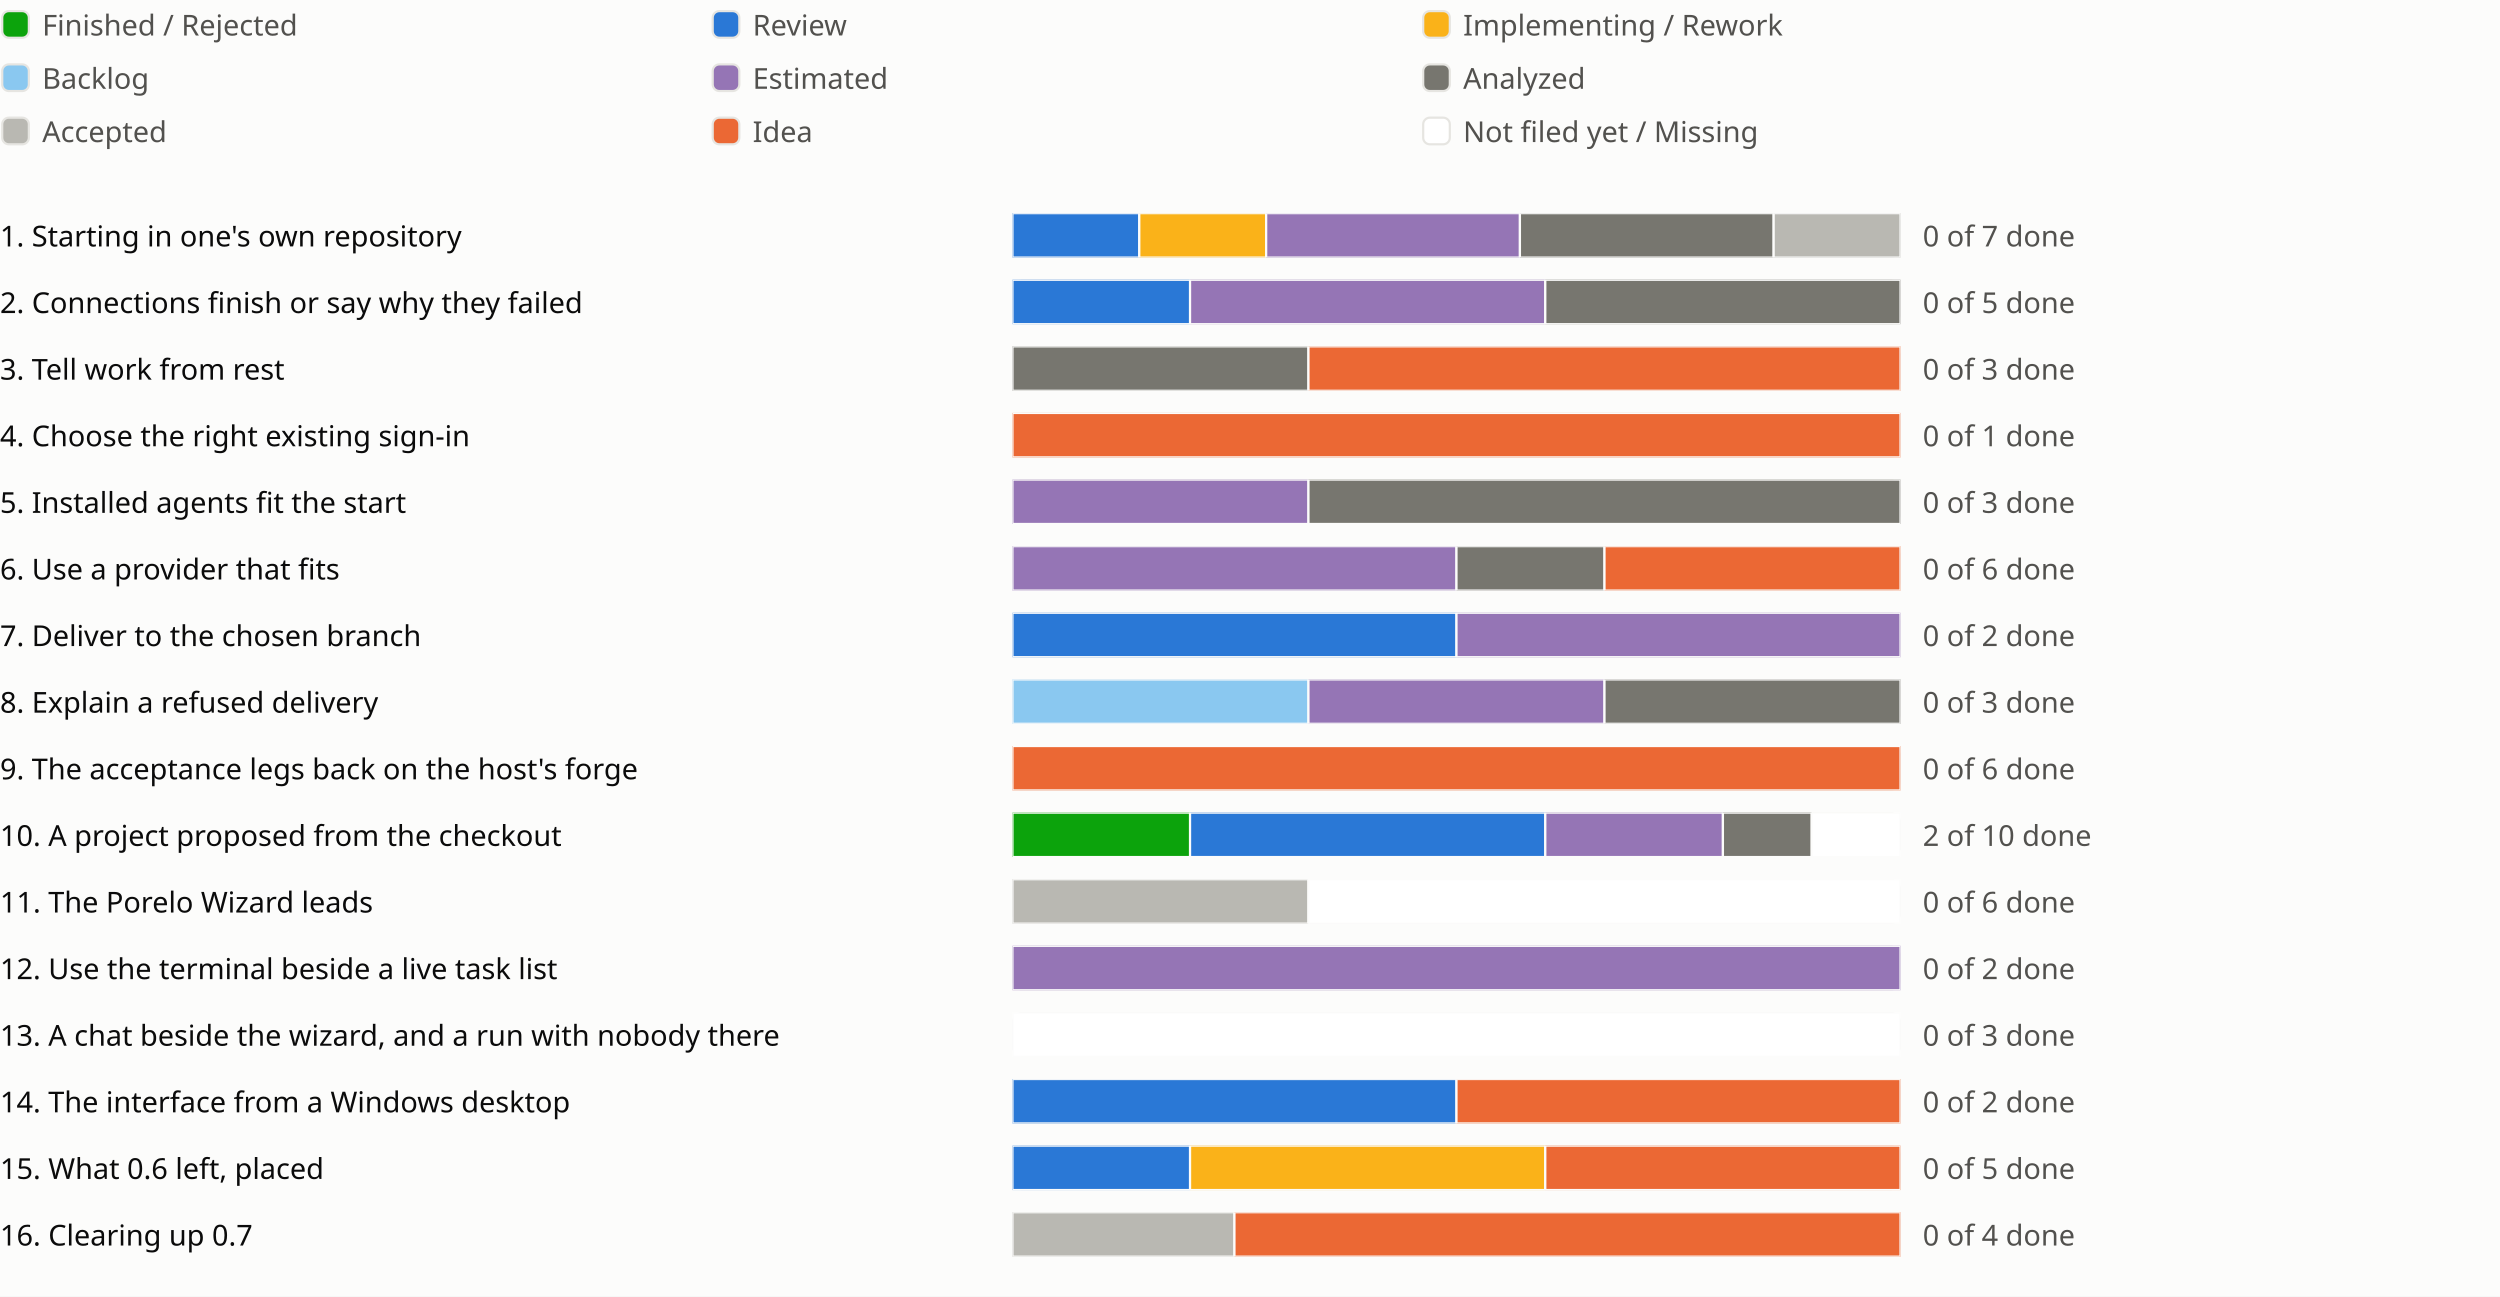
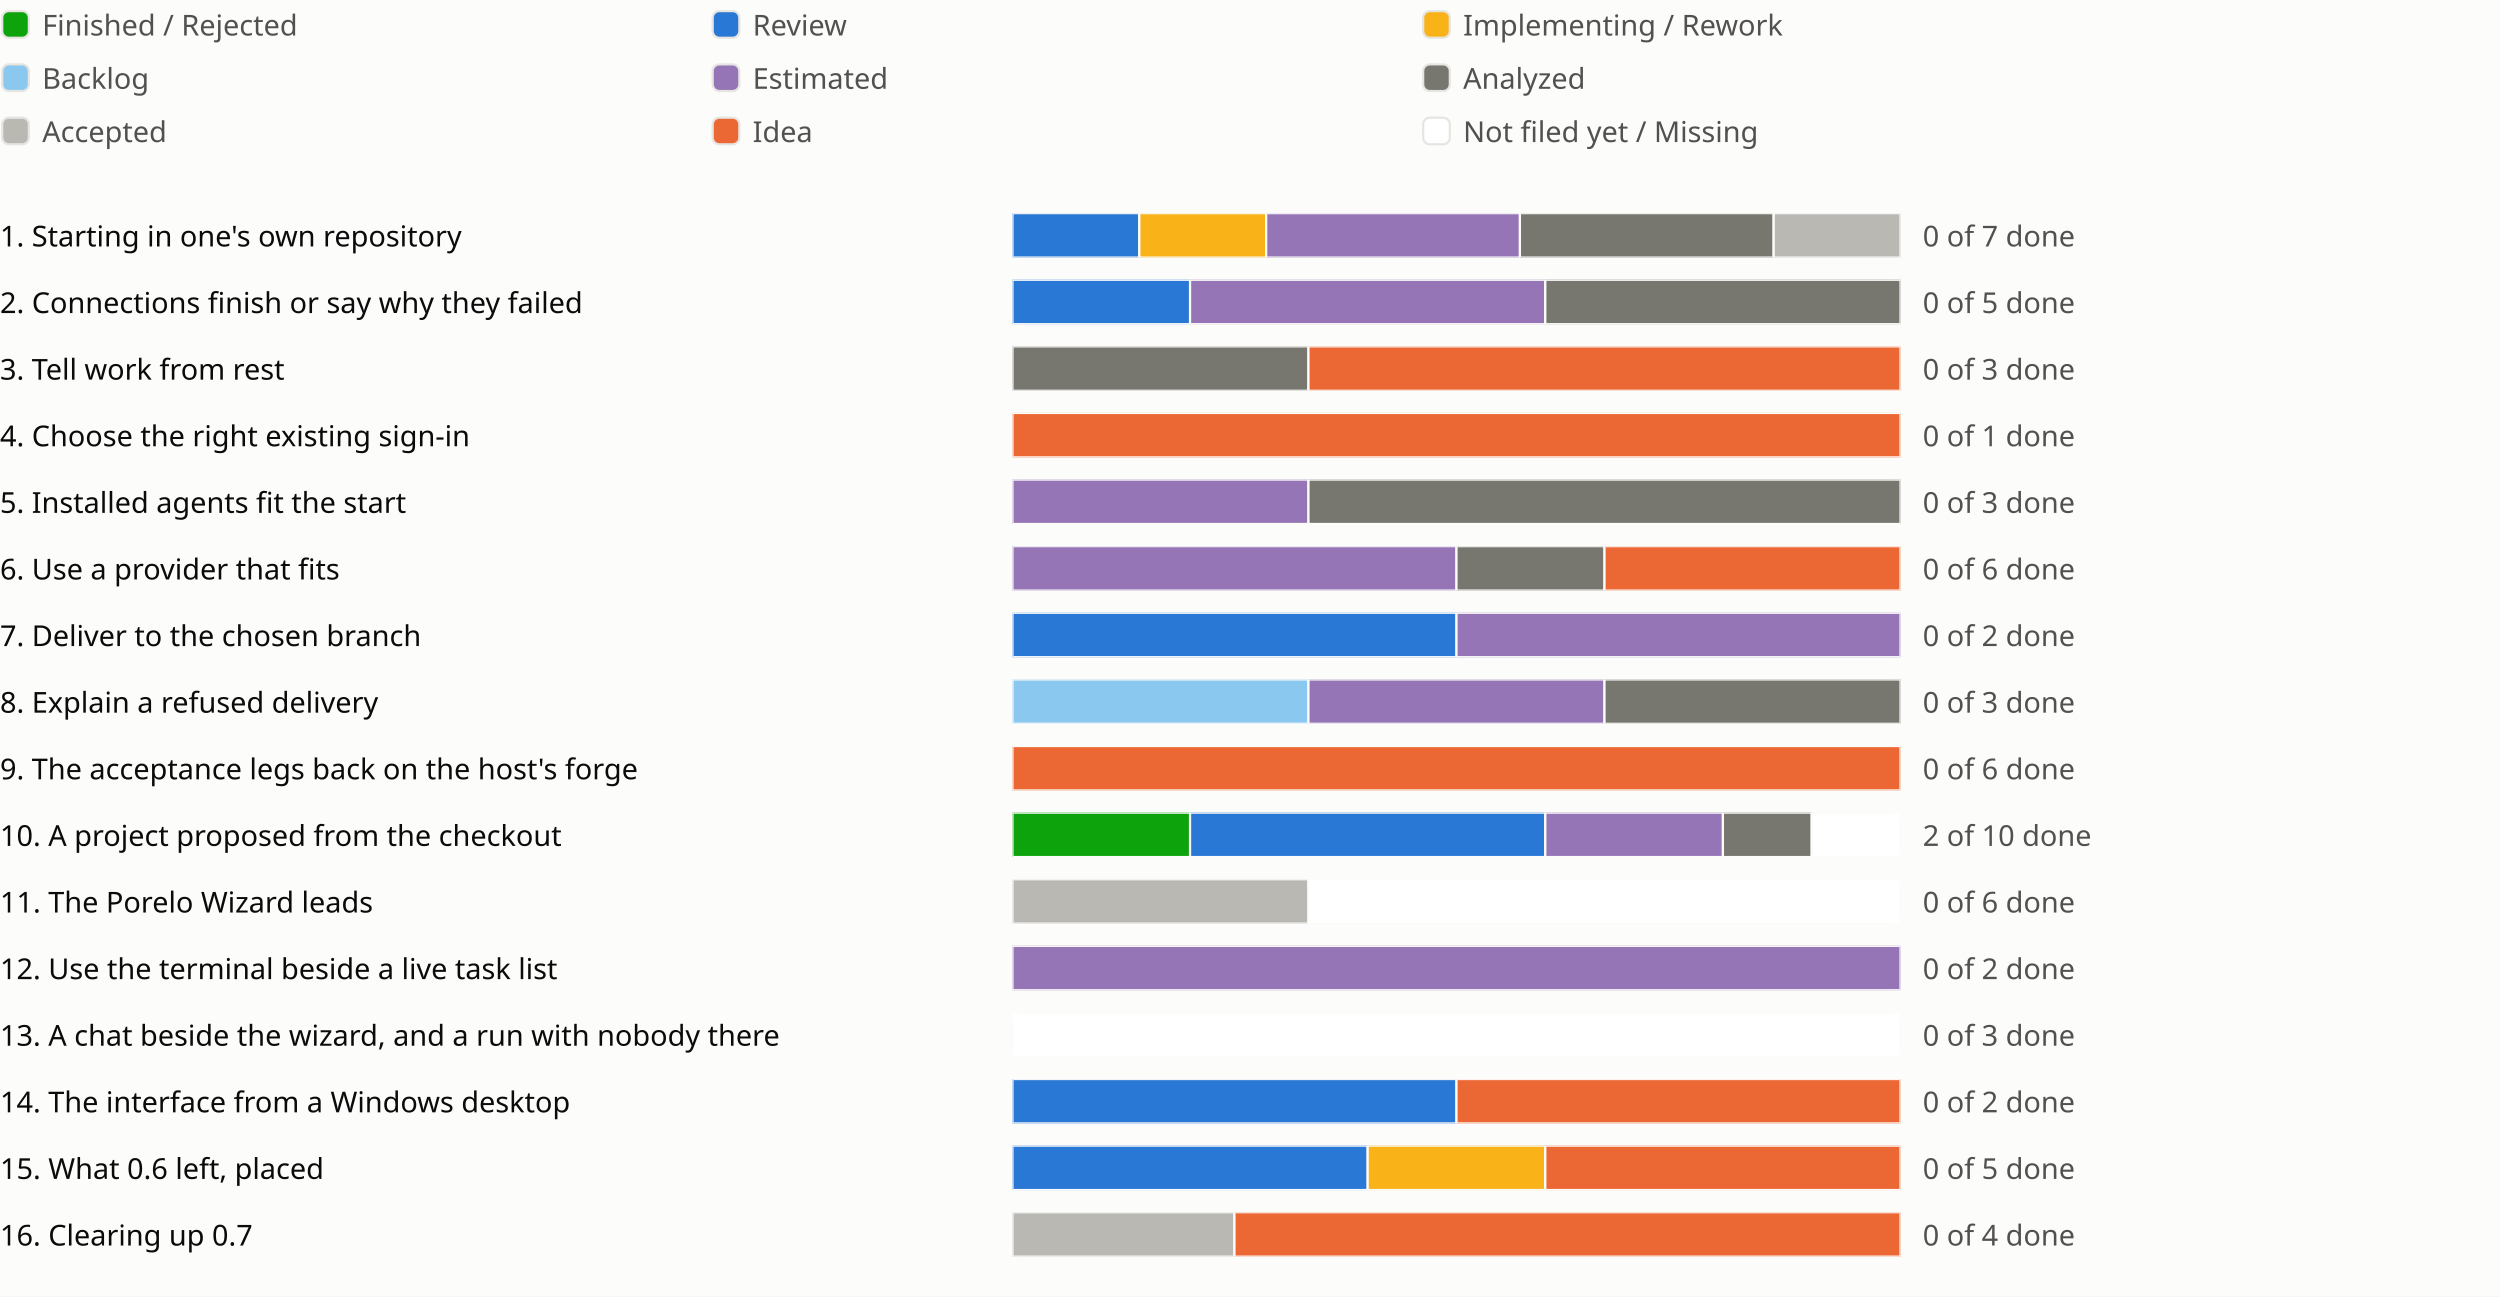
<svg xmlns="http://www.w3.org/2000/svg" viewBox="0 0 1126 584" role="img" aria-label="Sprint progress for release 0.7">
  <style>
text{fill:#0b0b0b;font:13px system-ui,sans-serif}.legend{fill:#52514e}
@media (prefers-color-scheme:dark){text{fill:#f0efec}.legend{fill:#c3c2b7}.c-surface{fill:#1a1a19}.c-grid{fill:#383835}.c-backlog{fill:#80bee6}.c-estimated{fill:#b497cf}.c-analyzed{fill:#77766f}.c-accepted{fill:#aaa9a2}.c-review{fill:#3987e5}.c-idea{fill:#d95926}.c-new{fill:#1a1a19}}
</style>
  <rect width="100%" height="100%" fill="#fcfcfb" class="c-surface" />
  <g transform="translate(0 0)">
    <rect x="1" y="5" width="12" height="12" rx="3" fill="#0ca30c" class="c-done" stroke="#e6e5e1" />
    <text class="legend" x="19" y="16">Finished / Rejected</text>
  </g>
  <g transform="translate(320 0)">
    <rect x="1" y="5" width="12" height="12" rx="3" fill="#2a78d6" class="c-review" stroke="#e6e5e1" />
    <text class="legend" x="19" y="16">Review</text>
  </g>
  <g transform="translate(640 0)">
    <rect x="1" y="5" width="12" height="12" rx="3" fill="#fab219" class="c-impl" stroke="#e6e5e1" />
    <text class="legend" x="19" y="16">Implementing / Rework</text>
  </g>
  <g transform="translate(0 24)">
    <rect x="1" y="5" width="12" height="12" rx="3" fill="#8ac8f0" class="c-backlog" stroke="#e6e5e1" />
    <text class="legend" x="19" y="16">Backlog</text>
  </g>
  <g transform="translate(320 24)">
    <rect x="1" y="5" width="12" height="12" rx="3" fill="#9575b5" class="c-estimated" stroke="#e6e5e1" />
    <text class="legend" x="19" y="16">Estimated</text>
  </g>
  <g transform="translate(640 24)">
    <rect x="1" y="5" width="12" height="12" rx="3" fill="#77766f" class="c-analyzed" stroke="#e6e5e1" />
    <text class="legend" x="19" y="16">Analyzed</text>
  </g>
  <g transform="translate(0 48)">
    <rect x="1" y="5" width="12" height="12" rx="3" fill="#b9b8b2" class="c-accepted" stroke="#e6e5e1" />
    <text class="legend" x="19" y="16">Accepted</text>
  </g>
  <g transform="translate(320 48)">
    <rect x="1" y="5" width="12" height="12" rx="3" fill="#eb6834" class="c-idea" stroke="#e6e5e1" />
    <text class="legend" x="19" y="16">Idea</text>
  </g>
  <g transform="translate(640 48)">
    <rect x="1" y="5" width="12" height="12" rx="3" fill="#ffffff" class="c-new" stroke="#e6e5e1" />
    <text class="legend" x="19" y="16">Not filed yet / Missing</text>
  </g>
  <g transform="translate(0 94)">
    <text x="0" y="17">1. Starting in one's own repository</text>
    <svg x="456" width="540" height="24" viewBox="0 0 540 24">
      <svg x="0" y="2" width="400" height="20" viewBox="0 0 400 20">
        <rect width="400" height="20" rx="4" fill="#e6e5e1" class="c-grid" />
        <rect x="0.0" width="57.143" height="20" fill="#2a78d6" class="c-review" stroke="#fcfcfb" />
        <rect x="57.143" width="57.143" height="20" fill="#fab219" class="c-impl" stroke="#fcfcfb" />
        <rect x="114.286" width="114.286" height="20" fill="#9575b5" class="c-estimated" stroke="#fcfcfb" />
        <rect x="228.571" width="114.286" height="20" fill="#77766f" class="c-analyzed" stroke="#fcfcfb" />
        <rect x="342.857" width="57.143" height="20" fill="#b9b8b2" class="c-accepted" stroke="#fcfcfb" />
      </svg>
      <text class="legend" x="410" y="17">0 of 7 done</text>
    </svg>
    <text x="1006" y="17" />
    <text x="1030" y="17" />
  </g>
  <g transform="translate(0 124)">
    <text x="0" y="17">2. Connections finish or say why they failed</text>
    <svg x="456" width="540" height="24" viewBox="0 0 540 24">
      <svg x="0" y="2" width="400" height="20" viewBox="0 0 400 20">
        <rect width="400" height="20" rx="4" fill="#e6e5e1" class="c-grid" />
        <rect x="0.0" width="80.0" height="20" fill="#2a78d6" class="c-review" stroke="#fcfcfb" />
        <rect x="80.0" width="160.0" height="20" fill="#9575b5" class="c-estimated" stroke="#fcfcfb" />
        <rect x="240.0" width="160.0" height="20" fill="#77766f" class="c-analyzed" stroke="#fcfcfb" />
      </svg>
      <text class="legend" x="410" y="17">0 of 5 done</text>
    </svg>
    <text x="1006" y="17" />
  </g>
  <g transform="translate(0 154)">
    <text x="0" y="17">3. Tell work from rest</text>
    <svg x="456" width="540" height="24" viewBox="0 0 540 24">
      <svg x="0" y="2" width="400" height="20" viewBox="0 0 400 20">
        <rect width="400" height="20" rx="4" fill="#e6e5e1" class="c-grid" />
        <rect x="0.0" width="133.333" height="20" fill="#77766f" class="c-analyzed" stroke="#fcfcfb" />
        <rect x="133.333" width="266.667" height="20" fill="#eb6834" class="c-idea" stroke="#fcfcfb" />
      </svg>
      <text class="legend" x="410" y="17">0 of 3 done</text>
    </svg>
    <text x="1006" y="17" />
  </g>
  <g transform="translate(0 184)">
    <text x="0" y="17">4. Choose the right existing sign-in</text>
    <svg x="456" width="540" height="24" viewBox="0 0 540 24">
      <svg x="0" y="2" width="400" height="20" viewBox="0 0 400 20">
        <rect width="400" height="20" rx="4" fill="#e6e5e1" class="c-grid" />
        <rect x="0.0" width="400.0" height="20" fill="#eb6834" class="c-idea" stroke="#fcfcfb" />
      </svg>
      <text class="legend" x="410" y="17">0 of 1 done</text>
    </svg>
    <text x="1006" y="17" />
  </g>
  <g transform="translate(0 214)">
    <text x="0" y="17">5. Installed agents fit the start</text>
    <svg x="456" width="540" height="24" viewBox="0 0 540 24">
      <svg x="0" y="2" width="400" height="20" viewBox="0 0 400 20">
        <rect width="400" height="20" rx="4" fill="#e6e5e1" class="c-grid" />
        <rect x="0.0" width="133.333" height="20" fill="#9575b5" class="c-estimated" stroke="#fcfcfb" />
        <rect x="133.333" width="266.667" height="20" fill="#77766f" class="c-analyzed" stroke="#fcfcfb" />
      </svg>
      <text class="legend" x="410" y="17">0 of 3 done</text>
    </svg>
    <text x="1006" y="17" />
  </g>
  <g transform="translate(0 244)">
    <text x="0" y="17">6. Use a provider that fits</text>
    <svg x="456" width="540" height="24" viewBox="0 0 540 24">
      <svg x="0" y="2" width="400" height="20" viewBox="0 0 400 20">
        <rect width="400" height="20" rx="4" fill="#e6e5e1" class="c-grid" />
        <rect x="0.0" width="200.0" height="20" fill="#9575b5" class="c-estimated" stroke="#fcfcfb" />
        <rect x="200.0" width="66.667" height="20" fill="#77766f" class="c-analyzed" stroke="#fcfcfb" />
        <rect x="266.667" width="133.333" height="20" fill="#eb6834" class="c-idea" stroke="#fcfcfb" />
      </svg>
      <text class="legend" x="410" y="17">0 of 6 done</text>
    </svg>
    <text x="1006" y="17" />
    <text x="1030" y="17" />
  </g>
  <g transform="translate(0 274)">
    <text x="0" y="17">7. Deliver to the chosen branch</text>
    <svg x="456" width="540" height="24" viewBox="0 0 540 24">
      <svg x="0" y="2" width="400" height="20" viewBox="0 0 400 20">
        <rect width="400" height="20" rx="4" fill="#e6e5e1" class="c-grid" />
        <rect x="0.0" width="200.0" height="20" fill="#2a78d6" class="c-review" stroke="#fcfcfb" />
        <rect x="200.0" width="200.0" height="20" fill="#9575b5" class="c-estimated" stroke="#fcfcfb" />
      </svg>
      <text class="legend" x="410" y="17">0 of 2 done</text>
    </svg>
    <text x="1006" y="17" />
  </g>
  <g transform="translate(0 304)">
    <text x="0" y="17">8. Explain a refused delivery</text>
    <svg x="456" width="540" height="24" viewBox="0 0 540 24">
      <svg x="0" y="2" width="400" height="20" viewBox="0 0 400 20">
        <rect width="400" height="20" rx="4" fill="#e6e5e1" class="c-grid" />
        <rect x="0.0" width="133.333" height="20" fill="#8ac8f0" class="c-backlog" stroke="#fcfcfb" />
        <rect x="133.333" width="133.333" height="20" fill="#9575b5" class="c-estimated" stroke="#fcfcfb" />
        <rect x="266.667" width="133.333" height="20" fill="#77766f" class="c-analyzed" stroke="#fcfcfb" />
      </svg>
      <text class="legend" x="410" y="17">0 of 3 done</text>
    </svg>
    <text x="1006" y="17" />
  </g>
  <g transform="translate(0 334)">
    <text x="0" y="17">9. The acceptance legs back on the host's forge</text>
    <svg x="456" width="540" height="24" viewBox="0 0 540 24">
      <svg x="0" y="2" width="400" height="20" viewBox="0 0 400 20">
        <rect width="400" height="20" rx="4" fill="#e6e5e1" class="c-grid" />
        <rect x="0.0" width="400.0" height="20" fill="#eb6834" class="c-idea" stroke="#fcfcfb" />
      </svg>
      <text class="legend" x="410" y="17">0 of 6 done</text>
    </svg>
    <text x="1006" y="17" />
  </g>
  <g transform="translate(0 364)">
    <text x="0" y="17">10. A project proposed from the checkout</text>
    <svg x="456" width="540" height="24" viewBox="0 0 540 24">
      <svg x="0" y="2" width="400" height="20" viewBox="0 0 400 20">
        <rect width="400" height="20" rx="4" fill="#e6e5e1" class="c-grid" />
        <rect x="0.0" width="80.0" height="20" fill="#0ca30c" class="c-done" stroke="#fcfcfb" />
        <rect x="80.0" width="160.0" height="20" fill="#2a78d6" class="c-review" stroke="#fcfcfb" />
        <rect x="240.0" width="80.0" height="20" fill="#9575b5" class="c-estimated" stroke="#fcfcfb" />
        <rect x="320.0" width="40.0" height="20" fill="#77766f" class="c-analyzed" stroke="#fcfcfb" />
        <rect x="360.0" width="40.0" height="20" fill="#ffffff" class="c-new" stroke="#fcfcfb" />
      </svg>
      <text class="legend" x="410" y="17">2 of 10 done</text>
    </svg>
    <text x="1006" y="17" />
    <text x="1030" y="17" />
    <text x="1054" y="17" />
  </g>
  <g transform="translate(0 394)">
    <text x="0" y="17">11. The Porelo Wizard leads</text>
    <svg x="456" width="540" height="24" viewBox="0 0 540 24">
      <svg x="0" y="2" width="400" height="20" viewBox="0 0 400 20">
        <rect width="400" height="20" rx="4" fill="#e6e5e1" class="c-grid" />
        <rect x="0.0" width="133.333" height="20" fill="#b9b8b2" class="c-accepted" stroke="#fcfcfb" />
        <rect x="133.333" width="266.667" height="20" fill="#ffffff" class="c-new" stroke="#fcfcfb" />
      </svg>
      <text class="legend" x="410" y="17">0 of 6 done</text>
    </svg>
    <text x="1006" y="17" />
    <text x="1030" y="17" />
    <text x="1054" y="17" />
  </g>
  <g transform="translate(0 424)">
    <text x="0" y="17">12. Use the terminal beside a live task list</text>
    <svg x="456" width="540" height="24" viewBox="0 0 540 24">
      <svg x="0" y="2" width="400" height="20" viewBox="0 0 400 20">
        <rect width="400" height="20" rx="4" fill="#e6e5e1" class="c-grid" />
        <rect x="0.0" width="400.0" height="20" fill="#9575b5" class="c-estimated" stroke="#fcfcfb" />
      </svg>
      <text class="legend" x="410" y="17">0 of 2 done</text>
    </svg>
    <text x="1006" y="17" />
  </g>
  <g transform="translate(0 454)">
    <text x="0" y="17">13. A chat beside the wizard, and a run with nobody there</text>
    <svg x="456" width="540" height="24" viewBox="0 0 540 24">
      <svg x="0" y="2" width="400" height="20" viewBox="0 0 400 20">
        <rect width="400" height="20" rx="4" fill="#e6e5e1" class="c-grid" />
        <rect x="0.0" width="400.0" height="20" fill="#ffffff" class="c-new" stroke="#fcfcfb" />
      </svg>
      <text class="legend" x="410" y="17">0 of 3 done</text>
    </svg>
    <text x="1006" y="17" />
    <text x="1030" y="17" />
  </g>
  <g transform="translate(0 484)">
    <text x="0" y="17">14. The interface from a Windows desktop</text>
    <svg x="456" width="540" height="24" viewBox="0 0 540 24">
      <svg x="0" y="2" width="400" height="20" viewBox="0 0 400 20">
        <rect width="400" height="20" rx="4" fill="#e6e5e1" class="c-grid" />
        <rect x="0.0" width="200.0" height="20" fill="#2a78d6" class="c-review" stroke="#fcfcfb" />
        <rect x="200.0" width="200.0" height="20" fill="#eb6834" class="c-idea" stroke="#fcfcfb" />
      </svg>
      <text class="legend" x="410" y="17">0 of 2 done</text>
    </svg>
    <text x="1006" y="17" />
  </g>
  <g transform="translate(0 514)">
    <text x="0" y="17">15. What 0.6 left, placed</text>
    <svg x="456" width="540" height="24" viewBox="0 0 540 24">
      <svg x="0" y="2" width="400" height="20" viewBox="0 0 400 20">
        <rect width="400" height="20" rx="4" fill="#e6e5e1" class="c-grid" />
-         <rect x="0.0" width="80.0" height="20" fill="#2a78d6" class="c-review" stroke="#fcfcfb" />
-         <rect x="80.0" width="160.0" height="20" fill="#fab219" class="c-impl" stroke="#fcfcfb" />
+         <rect x="0.0" width="160.0" height="20" fill="#2a78d6" class="c-review" stroke="#fcfcfb" />
+         <rect x="160.0" width="80.0" height="20" fill="#fab219" class="c-impl" stroke="#fcfcfb" />
        <rect x="240.0" width="160.0" height="20" fill="#eb6834" class="c-idea" stroke="#fcfcfb" />
      </svg>
      <text class="legend" x="410" y="17">0 of 5 done</text>
    </svg>
    <text x="1006" y="17" />
    <text x="1030" y="17" />
    <text x="1054" y="17" />
    <text x="1078" y="17" />
    <text x="1102" y="17" />
  </g>
  <g transform="translate(0 544)">
    <text x="0" y="17">16. Clearing up 0.7</text>
    <svg x="456" width="540" height="24" viewBox="0 0 540 24">
      <svg x="0" y="2" width="400" height="20" viewBox="0 0 400 20">
        <rect width="400" height="20" rx="4" fill="#e6e5e1" class="c-grid" />
        <rect x="0.0" width="100.0" height="20" fill="#b9b8b2" class="c-accepted" stroke="#fcfcfb" />
        <rect x="100.0" width="300.0" height="20" fill="#eb6834" class="c-idea" stroke="#fcfcfb" />
      </svg>
      <text class="legend" x="410" y="17">0 of 4 done</text>
    </svg>
    <text x="1006" y="17" />
  </g>
</svg>
